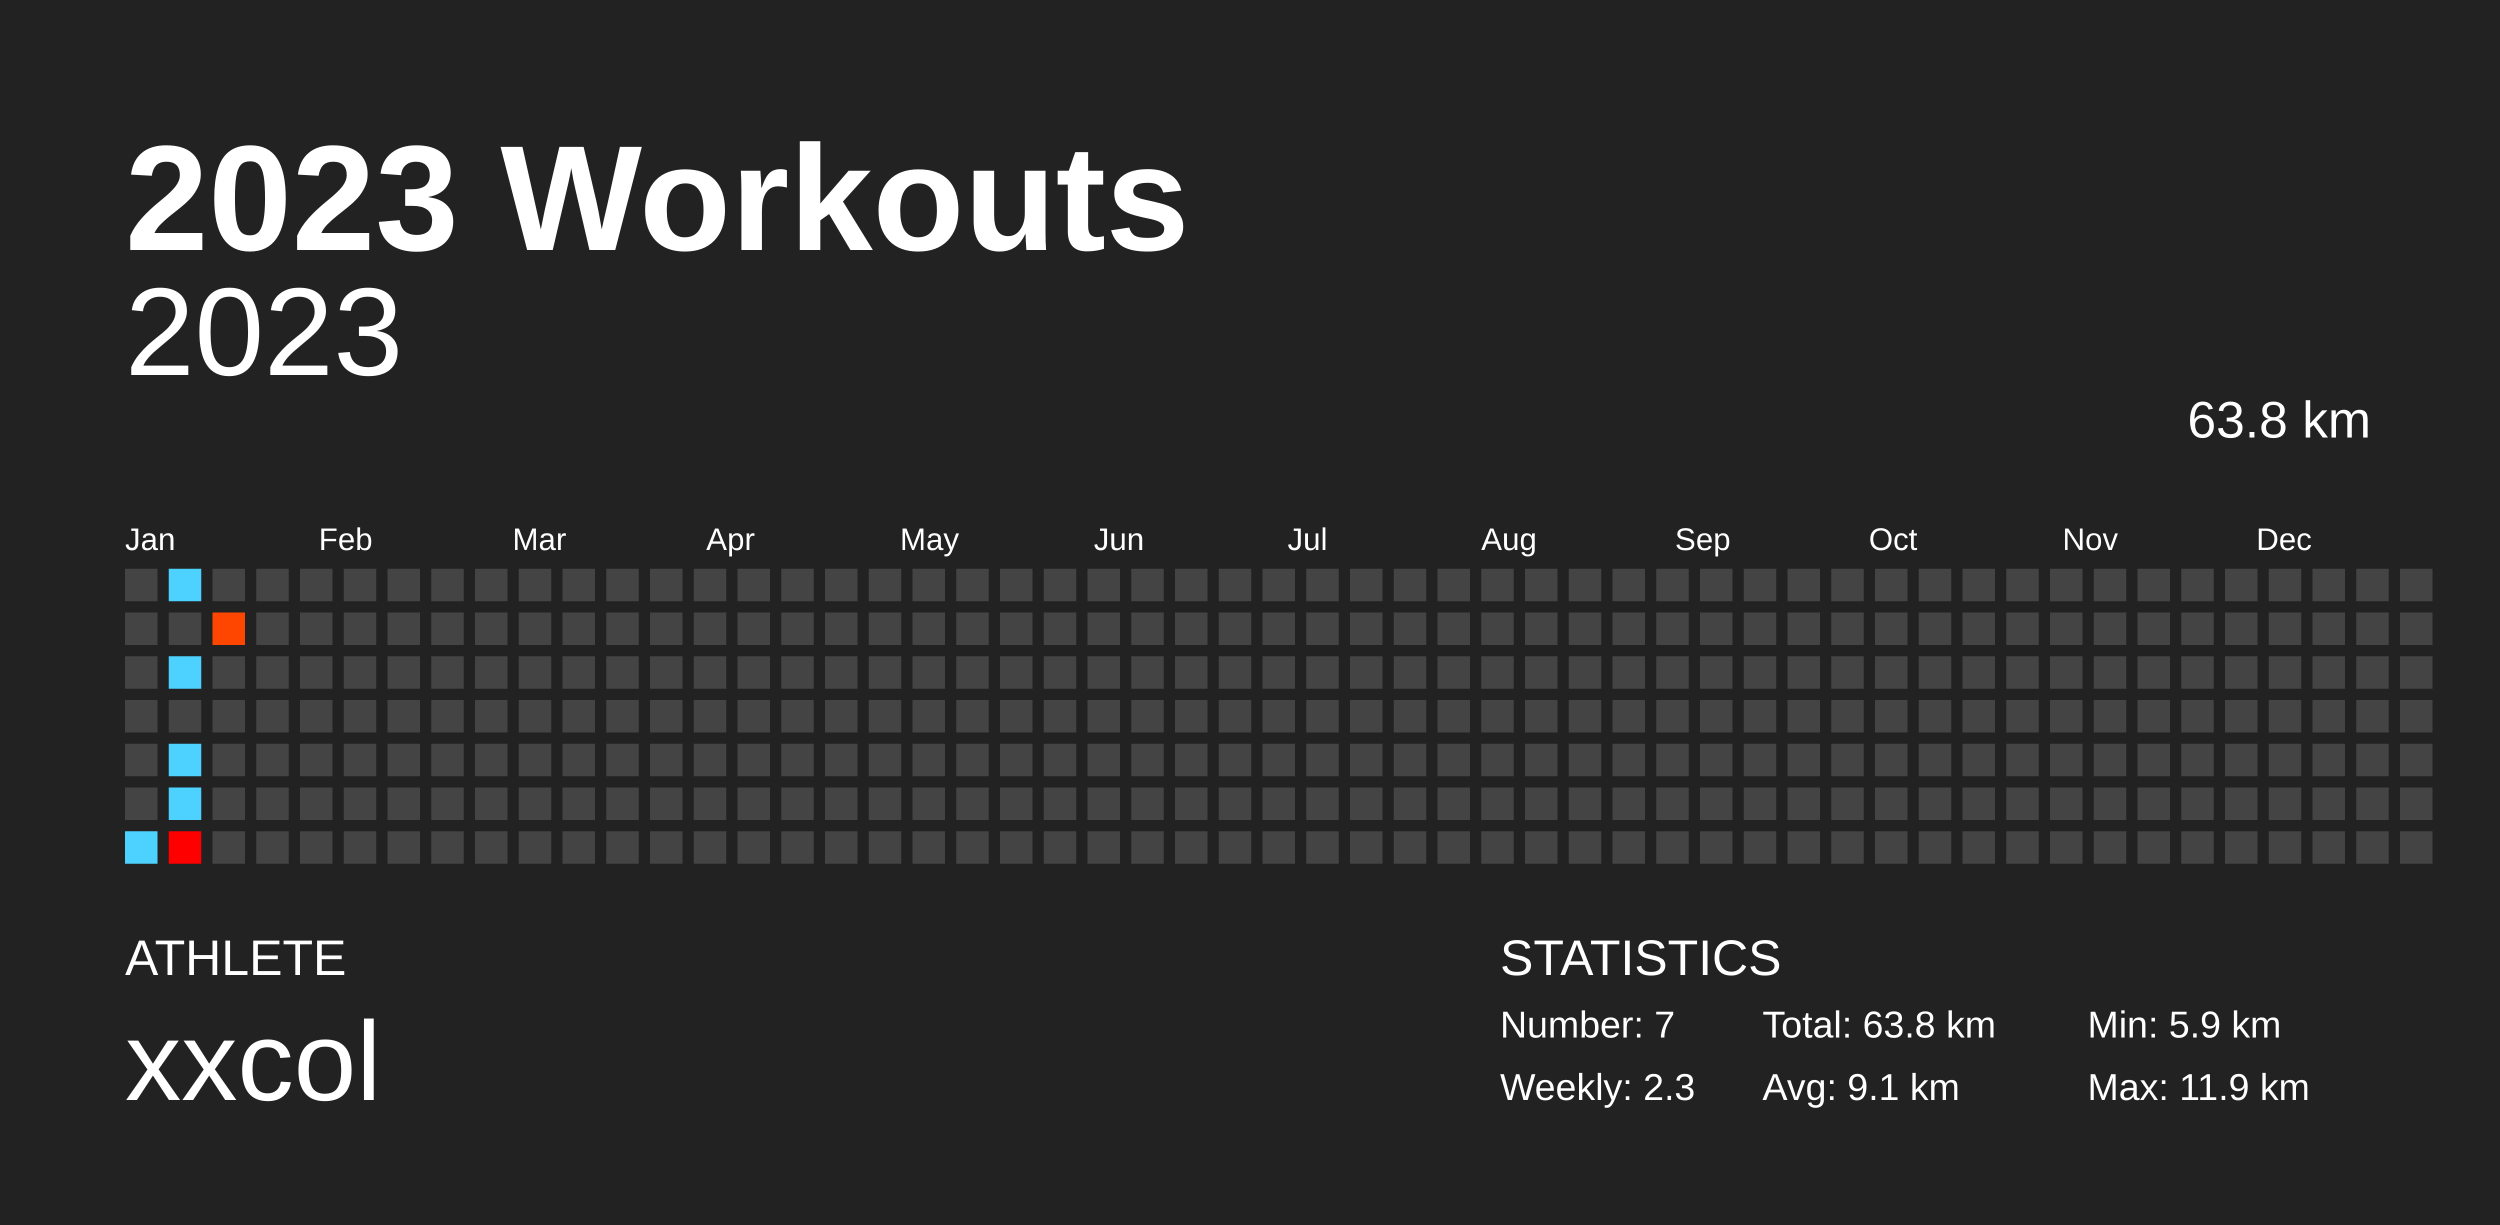
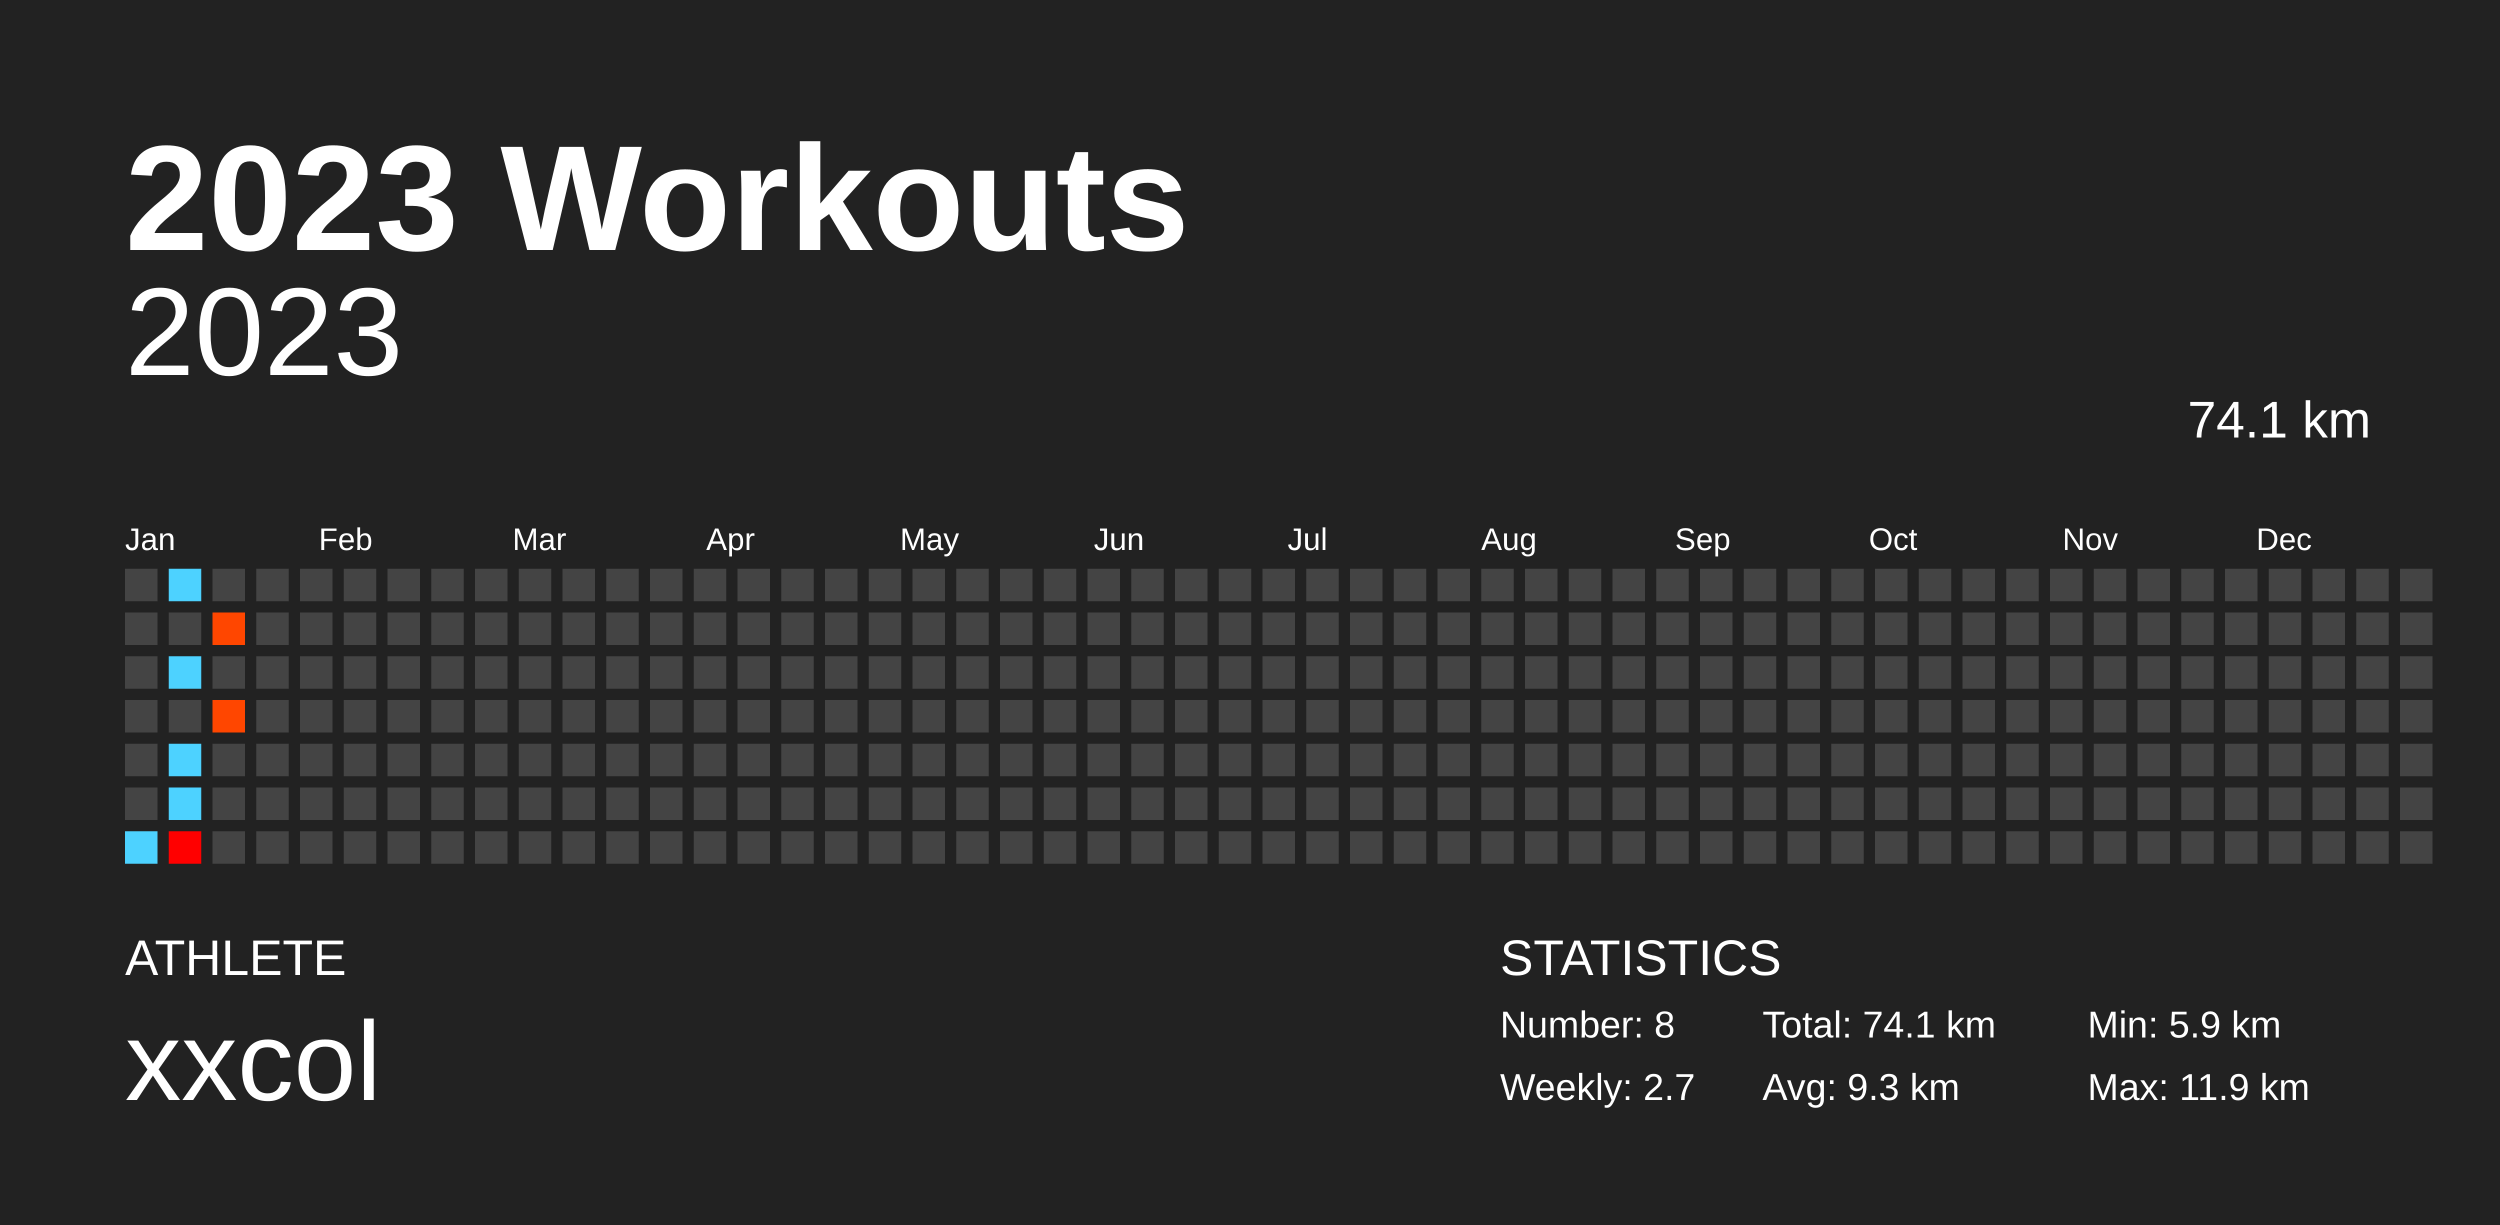
<svg xmlns="http://www.w3.org/2000/svg" baseProfile="full" height="98mm" version="1.1" viewBox="0,0,200,98" width="200mm">
  <defs />
  <rect fill="#222222" height="98" width="200" x="0" y="0" />
  <text fill="#FFFFFF" style="font-size:12px; font-family:Arial; font-weight:bold;" x="10" y="20">2023 Workouts</text>
  <text fill="#FFFFFF" style="font-size:4px; font-family:Arial" x="10" y="78">ATHLETE</text>
  <text fill="#FFFFFF" style="font-size:9px; font-family:Arial" x="10" y="88">xxcol</text>
  <text fill="#FFFFFF" style="font-size:4px; font-family:Arial" x="120" y="78">STATISTICS</text>
-   <text fill="#FFFFFF" style="font-size:3px; font-family:Arial" x="120" y="83">Number: 7</text>
-   <text fill="#FFFFFF" style="font-size:3px; font-family:Arial" x="120" y="88">Weekly: 2.3</text>
-   <text fill="#FFFFFF" style="font-size:3px; font-family:Arial" x="141" y="83">Total: 63.8 km</text>
-   <text fill="#FFFFFF" style="font-size:3px; font-family:Arial" x="141" y="88">Avg: 9.1 km</text>
+   <text fill="#FFFFFF" style="font-size:3px; font-family:Arial" x="120" y="83">Number: 8</text>
+   <text fill="#FFFFFF" style="font-size:3px; font-family:Arial" x="120" y="88">Weekly: 2.7</text>
+   <text fill="#FFFFFF" style="font-size:3px; font-family:Arial" x="141" y="83">Total: 74.1 km</text>
+   <text fill="#FFFFFF" style="font-size:3px; font-family:Arial" x="141" y="88">Avg: 9.3 km</text>
  <text fill="#FFFFFF" style="font-size:3px; font-family:Arial" x="167" y="83">Min: 5.9 km</text>
  <text fill="#FFFFFF" style="font-size:3px; font-family:Arial" x="167" y="88">Max: 11.9 km</text>
  <text alignment-baseline="hanging" fill="#FFFFFF" style="font-size:10.0px; font-family:Arial;" x="10" y="30">2023</text>
-   <text alignment-baseline="hanging" fill="#FFFFFF" style="font-size:4.125px; font-family:Arial;" x="175" y="35">63.8 km</text>
+   <text alignment-baseline="hanging" fill="#FFFFFF" style="font-size:4.125px; font-family:Arial;" x="175" y="35">74.1 km</text>
  <text fill="#FFFFFF" style="font-size:2.5px; font-family:Arial" x="10.0" y="44">Jan</text>
  <text fill="#FFFFFF" style="font-size:2.5px; font-family:Arial" x="25.5" y="44">Feb</text>
  <text fill="#FFFFFF" style="font-size:2.5px; font-family:Arial" x="41.0" y="44">Mar</text>
  <text fill="#FFFFFF" style="font-size:2.5px; font-family:Arial" x="56.5" y="44">Apr</text>
  <text fill="#FFFFFF" style="font-size:2.5px; font-family:Arial" x="72.0" y="44">May</text>
  <text fill="#FFFFFF" style="font-size:2.5px; font-family:Arial" x="87.5" y="44">Jun</text>
  <text fill="#FFFFFF" style="font-size:2.5px; font-family:Arial" x="103.0" y="44">Jul</text>
  <text fill="#FFFFFF" style="font-size:2.5px; font-family:Arial" x="118.5" y="44">Aug</text>
  <text fill="#FFFFFF" style="font-size:2.5px; font-family:Arial" x="134.0" y="44">Sep</text>
  <text fill="#FFFFFF" style="font-size:2.5px; font-family:Arial" x="149.5" y="44">Oct</text>
  <text fill="#FFFFFF" style="font-size:2.5px; font-family:Arial" x="165.0" y="44">Nov</text>
  <text fill="#FFFFFF" style="font-size:2.5px; font-family:Arial" x="180.5" y="44">Dec</text>
  <rect fill="#444444" height="2.6" width="2.6" x="10.0" y="45.5" />
  <rect fill="#444444" height="2.6" width="2.6" x="10.0" y="49.0" />
  <rect fill="#444444" height="2.6" width="2.6" x="10.0" y="52.5" />
  <rect fill="#444444" height="2.6" width="2.6" x="10.0" y="56.0" />
  <rect fill="#444444" height="2.6" width="2.6" x="10.0" y="59.5" />
  <rect fill="#444444" height="2.6" width="2.6" x="10.0" y="63.0" />
  <rect fill="#4dd2ff" height="2.6" width="2.6" x="10.0" y="66.5" />
  <rect fill="#4dd2ff" height="2.6" width="2.6" x="13.5" y="45.5" />
  <rect fill="#444444" height="2.6" width="2.6" x="13.5" y="49.0" />
  <rect fill="#4dd2ff" height="2.6" width="2.6" x="13.5" y="52.5" />
  <rect fill="#444444" height="2.6" width="2.6" x="13.5" y="56.0" />
  <rect fill="#4dd2ff" height="2.6" width="2.6" x="13.5" y="59.5" />
  <rect fill="#4dd2ff" height="2.6" width="2.6" x="13.5" y="63.0" />
  <rect fill="#ff0000" height="2.6" width="2.6" x="13.5" y="66.5" />
  <rect fill="#444444" height="2.6" width="2.6" x="17.0" y="45.5" />
  <rect fill="#ff4600" height="2.6" width="2.6" x="17.0" y="49.0" />
  <rect fill="#444444" height="2.6" width="2.6" x="17.0" y="52.5" />
-   <rect fill="#444444" height="2.6" width="2.6" x="17.0" y="56.0" />
+   <rect fill="#ff4600" height="2.6" width="2.6" x="17.0" y="56.0" />
  <rect fill="#444444" height="2.6" width="2.6" x="17.0" y="59.5" />
  <rect fill="#444444" height="2.6" width="2.6" x="17.0" y="63.0" />
  <rect fill="#444444" height="2.6" width="2.6" x="17.0" y="66.5" />
  <rect fill="#444444" height="2.6" width="2.6" x="20.5" y="45.5" />
  <rect fill="#444444" height="2.6" width="2.6" x="20.5" y="49.0" />
  <rect fill="#444444" height="2.6" width="2.6" x="20.5" y="52.5" />
  <rect fill="#444444" height="2.6" width="2.6" x="20.5" y="56.0" />
  <rect fill="#444444" height="2.6" width="2.6" x="20.5" y="59.5" />
  <rect fill="#444444" height="2.6" width="2.6" x="20.5" y="63.0" />
  <rect fill="#444444" height="2.6" width="2.6" x="20.5" y="66.5" />
  <rect fill="#444444" height="2.6" width="2.6" x="24.0" y="45.5" />
  <rect fill="#444444" height="2.6" width="2.6" x="24.0" y="49.0" />
  <rect fill="#444444" height="2.6" width="2.6" x="24.0" y="52.5" />
  <rect fill="#444444" height="2.6" width="2.6" x="24.0" y="56.0" />
  <rect fill="#444444" height="2.6" width="2.6" x="24.0" y="59.5" />
  <rect fill="#444444" height="2.6" width="2.6" x="24.0" y="63.0" />
  <rect fill="#444444" height="2.6" width="2.6" x="24.0" y="66.5" />
  <rect fill="#444444" height="2.6" width="2.6" x="27.5" y="45.5" />
  <rect fill="#444444" height="2.6" width="2.6" x="27.5" y="49.0" />
  <rect fill="#444444" height="2.6" width="2.6" x="27.5" y="52.5" />
  <rect fill="#444444" height="2.6" width="2.6" x="27.5" y="56.0" />
  <rect fill="#444444" height="2.6" width="2.6" x="27.5" y="59.5" />
  <rect fill="#444444" height="2.6" width="2.6" x="27.5" y="63.0" />
  <rect fill="#444444" height="2.6" width="2.6" x="27.5" y="66.5" />
  <rect fill="#444444" height="2.6" width="2.6" x="31.0" y="45.5" />
  <rect fill="#444444" height="2.6" width="2.6" x="31.0" y="49.0" />
  <rect fill="#444444" height="2.6" width="2.6" x="31.0" y="52.5" />
  <rect fill="#444444" height="2.6" width="2.6" x="31.0" y="56.0" />
  <rect fill="#444444" height="2.6" width="2.6" x="31.0" y="59.5" />
  <rect fill="#444444" height="2.6" width="2.6" x="31.0" y="63.0" />
  <rect fill="#444444" height="2.6" width="2.6" x="31.0" y="66.5" />
  <rect fill="#444444" height="2.6" width="2.6" x="34.5" y="45.5" />
  <rect fill="#444444" height="2.6" width="2.6" x="34.5" y="49.0" />
  <rect fill="#444444" height="2.6" width="2.6" x="34.5" y="52.5" />
  <rect fill="#444444" height="2.6" width="2.6" x="34.5" y="56.0" />
  <rect fill="#444444" height="2.6" width="2.6" x="34.5" y="59.5" />
  <rect fill="#444444" height="2.6" width="2.6" x="34.5" y="63.0" />
  <rect fill="#444444" height="2.6" width="2.6" x="34.5" y="66.5" />
  <rect fill="#444444" height="2.6" width="2.6" x="38.0" y="45.5" />
  <rect fill="#444444" height="2.6" width="2.6" x="38.0" y="49.0" />
  <rect fill="#444444" height="2.6" width="2.6" x="38.0" y="52.5" />
  <rect fill="#444444" height="2.6" width="2.6" x="38.0" y="56.0" />
  <rect fill="#444444" height="2.6" width="2.6" x="38.0" y="59.5" />
  <rect fill="#444444" height="2.6" width="2.6" x="38.0" y="63.0" />
  <rect fill="#444444" height="2.6" width="2.6" x="38.0" y="66.5" />
  <rect fill="#444444" height="2.6" width="2.6" x="41.5" y="45.5" />
  <rect fill="#444444" height="2.6" width="2.6" x="41.5" y="49.0" />
  <rect fill="#444444" height="2.6" width="2.6" x="41.5" y="52.5" />
  <rect fill="#444444" height="2.6" width="2.6" x="41.5" y="56.0" />
  <rect fill="#444444" height="2.6" width="2.6" x="41.5" y="59.5" />
  <rect fill="#444444" height="2.6" width="2.6" x="41.5" y="63.0" />
  <rect fill="#444444" height="2.6" width="2.6" x="41.5" y="66.5" />
  <rect fill="#444444" height="2.6" width="2.6" x="45.0" y="45.5" />
  <rect fill="#444444" height="2.6" width="2.6" x="45.0" y="49.0" />
  <rect fill="#444444" height="2.6" width="2.6" x="45.0" y="52.5" />
  <rect fill="#444444" height="2.6" width="2.6" x="45.0" y="56.0" />
  <rect fill="#444444" height="2.6" width="2.6" x="45.0" y="59.5" />
  <rect fill="#444444" height="2.6" width="2.6" x="45.0" y="63.0" />
  <rect fill="#444444" height="2.6" width="2.6" x="45.0" y="66.5" />
  <rect fill="#444444" height="2.6" width="2.6" x="48.5" y="45.5" />
  <rect fill="#444444" height="2.6" width="2.6" x="48.5" y="49.0" />
  <rect fill="#444444" height="2.6" width="2.6" x="48.5" y="52.5" />
  <rect fill="#444444" height="2.6" width="2.6" x="48.5" y="56.0" />
  <rect fill="#444444" height="2.6" width="2.6" x="48.5" y="59.5" />
  <rect fill="#444444" height="2.6" width="2.6" x="48.5" y="63.0" />
  <rect fill="#444444" height="2.6" width="2.6" x="48.5" y="66.5" />
  <rect fill="#444444" height="2.6" width="2.6" x="52.0" y="45.5" />
  <rect fill="#444444" height="2.6" width="2.6" x="52.0" y="49.0" />
  <rect fill="#444444" height="2.6" width="2.6" x="52.0" y="52.5" />
  <rect fill="#444444" height="2.6" width="2.6" x="52.0" y="56.0" />
  <rect fill="#444444" height="2.6" width="2.6" x="52.0" y="59.5" />
  <rect fill="#444444" height="2.6" width="2.6" x="52.0" y="63.0" />
  <rect fill="#444444" height="2.6" width="2.6" x="52.0" y="66.5" />
  <rect fill="#444444" height="2.6" width="2.6" x="55.5" y="45.5" />
  <rect fill="#444444" height="2.6" width="2.6" x="55.5" y="49.0" />
  <rect fill="#444444" height="2.6" width="2.6" x="55.5" y="52.5" />
  <rect fill="#444444" height="2.6" width="2.6" x="55.5" y="56.0" />
  <rect fill="#444444" height="2.6" width="2.6" x="55.5" y="59.5" />
  <rect fill="#444444" height="2.6" width="2.6" x="55.5" y="63.0" />
  <rect fill="#444444" height="2.6" width="2.6" x="55.5" y="66.5" />
  <rect fill="#444444" height="2.6" width="2.6" x="59.0" y="45.5" />
  <rect fill="#444444" height="2.6" width="2.6" x="59.0" y="49.0" />
  <rect fill="#444444" height="2.6" width="2.6" x="59.0" y="52.5" />
  <rect fill="#444444" height="2.6" width="2.6" x="59.0" y="56.0" />
  <rect fill="#444444" height="2.6" width="2.6" x="59.0" y="59.5" />
  <rect fill="#444444" height="2.6" width="2.6" x="59.0" y="63.0" />
  <rect fill="#444444" height="2.6" width="2.6" x="59.0" y="66.5" />
  <rect fill="#444444" height="2.6" width="2.6" x="62.5" y="45.5" />
  <rect fill="#444444" height="2.6" width="2.6" x="62.5" y="49.0" />
  <rect fill="#444444" height="2.6" width="2.6" x="62.5" y="52.5" />
  <rect fill="#444444" height="2.6" width="2.6" x="62.5" y="56.0" />
  <rect fill="#444444" height="2.6" width="2.6" x="62.5" y="59.5" />
  <rect fill="#444444" height="2.6" width="2.6" x="62.5" y="63.0" />
  <rect fill="#444444" height="2.6" width="2.6" x="62.5" y="66.5" />
  <rect fill="#444444" height="2.6" width="2.6" x="66.0" y="45.5" />
  <rect fill="#444444" height="2.6" width="2.6" x="66.0" y="49.0" />
  <rect fill="#444444" height="2.6" width="2.6" x="66.0" y="52.5" />
  <rect fill="#444444" height="2.6" width="2.6" x="66.0" y="56.0" />
  <rect fill="#444444" height="2.6" width="2.6" x="66.0" y="59.5" />
  <rect fill="#444444" height="2.6" width="2.6" x="66.0" y="63.0" />
  <rect fill="#444444" height="2.6" width="2.6" x="66.0" y="66.5" />
  <rect fill="#444444" height="2.6" width="2.6" x="69.5" y="45.5" />
  <rect fill="#444444" height="2.6" width="2.6" x="69.5" y="49.0" />
  <rect fill="#444444" height="2.6" width="2.6" x="69.5" y="52.5" />
  <rect fill="#444444" height="2.6" width="2.6" x="69.5" y="56.0" />
  <rect fill="#444444" height="2.6" width="2.6" x="69.5" y="59.5" />
  <rect fill="#444444" height="2.6" width="2.6" x="69.5" y="63.0" />
  <rect fill="#444444" height="2.6" width="2.6" x="69.5" y="66.5" />
  <rect fill="#444444" height="2.6" width="2.6" x="73.0" y="45.5" />
  <rect fill="#444444" height="2.6" width="2.6" x="73.0" y="49.0" />
  <rect fill="#444444" height="2.6" width="2.6" x="73.0" y="52.5" />
  <rect fill="#444444" height="2.6" width="2.6" x="73.0" y="56.0" />
  <rect fill="#444444" height="2.6" width="2.6" x="73.0" y="59.5" />
  <rect fill="#444444" height="2.6" width="2.6" x="73.0" y="63.0" />
  <rect fill="#444444" height="2.6" width="2.6" x="73.0" y="66.5" />
  <rect fill="#444444" height="2.6" width="2.6" x="76.5" y="45.5" />
  <rect fill="#444444" height="2.6" width="2.6" x="76.5" y="49.0" />
  <rect fill="#444444" height="2.6" width="2.6" x="76.5" y="52.5" />
  <rect fill="#444444" height="2.6" width="2.6" x="76.5" y="56.0" />
  <rect fill="#444444" height="2.6" width="2.6" x="76.5" y="59.5" />
  <rect fill="#444444" height="2.6" width="2.6" x="76.5" y="63.0" />
  <rect fill="#444444" height="2.6" width="2.6" x="76.5" y="66.5" />
  <rect fill="#444444" height="2.6" width="2.6" x="80.0" y="45.5" />
  <rect fill="#444444" height="2.6" width="2.6" x="80.0" y="49.0" />
  <rect fill="#444444" height="2.6" width="2.6" x="80.0" y="52.5" />
  <rect fill="#444444" height="2.6" width="2.6" x="80.0" y="56.0" />
  <rect fill="#444444" height="2.6" width="2.6" x="80.0" y="59.5" />
  <rect fill="#444444" height="2.6" width="2.6" x="80.0" y="63.0" />
  <rect fill="#444444" height="2.6" width="2.6" x="80.0" y="66.5" />
  <rect fill="#444444" height="2.6" width="2.6" x="83.5" y="45.5" />
  <rect fill="#444444" height="2.6" width="2.6" x="83.5" y="49.0" />
  <rect fill="#444444" height="2.6" width="2.6" x="83.5" y="52.5" />
  <rect fill="#444444" height="2.6" width="2.6" x="83.5" y="56.0" />
  <rect fill="#444444" height="2.6" width="2.6" x="83.5" y="59.5" />
  <rect fill="#444444" height="2.6" width="2.6" x="83.5" y="63.0" />
  <rect fill="#444444" height="2.6" width="2.6" x="83.5" y="66.5" />
  <rect fill="#444444" height="2.6" width="2.6" x="87.0" y="45.5" />
  <rect fill="#444444" height="2.6" width="2.6" x="87.0" y="49.0" />
  <rect fill="#444444" height="2.6" width="2.6" x="87.0" y="52.5" />
  <rect fill="#444444" height="2.6" width="2.6" x="87.0" y="56.0" />
  <rect fill="#444444" height="2.6" width="2.6" x="87.0" y="59.5" />
  <rect fill="#444444" height="2.6" width="2.6" x="87.0" y="63.0" />
  <rect fill="#444444" height="2.6" width="2.6" x="87.0" y="66.5" />
  <rect fill="#444444" height="2.6" width="2.6" x="90.5" y="45.5" />
  <rect fill="#444444" height="2.6" width="2.6" x="90.5" y="49.0" />
  <rect fill="#444444" height="2.6" width="2.6" x="90.5" y="52.5" />
  <rect fill="#444444" height="2.6" width="2.6" x="90.5" y="56.0" />
  <rect fill="#444444" height="2.6" width="2.6" x="90.5" y="59.5" />
  <rect fill="#444444" height="2.6" width="2.6" x="90.5" y="63.0" />
  <rect fill="#444444" height="2.6" width="2.6" x="90.5" y="66.5" />
  <rect fill="#444444" height="2.6" width="2.6" x="94.0" y="45.5" />
  <rect fill="#444444" height="2.6" width="2.6" x="94.0" y="49.0" />
  <rect fill="#444444" height="2.6" width="2.6" x="94.0" y="52.5" />
  <rect fill="#444444" height="2.6" width="2.6" x="94.0" y="56.0" />
  <rect fill="#444444" height="2.6" width="2.6" x="94.0" y="59.5" />
  <rect fill="#444444" height="2.6" width="2.6" x="94.0" y="63.0" />
  <rect fill="#444444" height="2.6" width="2.6" x="94.0" y="66.5" />
  <rect fill="#444444" height="2.6" width="2.6" x="97.5" y="45.5" />
  <rect fill="#444444" height="2.6" width="2.6" x="97.5" y="49.0" />
  <rect fill="#444444" height="2.6" width="2.6" x="97.5" y="52.5" />
  <rect fill="#444444" height="2.6" width="2.6" x="97.5" y="56.0" />
  <rect fill="#444444" height="2.6" width="2.6" x="97.5" y="59.5" />
  <rect fill="#444444" height="2.6" width="2.6" x="97.5" y="63.0" />
  <rect fill="#444444" height="2.6" width="2.6" x="97.5" y="66.5" />
  <rect fill="#444444" height="2.6" width="2.6" x="101.0" y="45.5" />
  <rect fill="#444444" height="2.6" width="2.6" x="101.0" y="49.0" />
  <rect fill="#444444" height="2.6" width="2.6" x="101.0" y="52.5" />
  <rect fill="#444444" height="2.6" width="2.6" x="101.0" y="56.0" />
  <rect fill="#444444" height="2.6" width="2.6" x="101.0" y="59.5" />
  <rect fill="#444444" height="2.6" width="2.6" x="101.0" y="63.0" />
  <rect fill="#444444" height="2.6" width="2.6" x="101.0" y="66.5" />
  <rect fill="#444444" height="2.6" width="2.6" x="104.5" y="45.5" />
  <rect fill="#444444" height="2.6" width="2.6" x="104.5" y="49.0" />
  <rect fill="#444444" height="2.6" width="2.6" x="104.5" y="52.5" />
  <rect fill="#444444" height="2.6" width="2.6" x="104.5" y="56.0" />
  <rect fill="#444444" height="2.6" width="2.6" x="104.5" y="59.5" />
  <rect fill="#444444" height="2.6" width="2.6" x="104.5" y="63.0" />
  <rect fill="#444444" height="2.6" width="2.6" x="104.5" y="66.5" />
  <rect fill="#444444" height="2.6" width="2.6" x="108.0" y="45.5" />
  <rect fill="#444444" height="2.6" width="2.6" x="108.0" y="49.0" />
  <rect fill="#444444" height="2.6" width="2.6" x="108.0" y="52.5" />
  <rect fill="#444444" height="2.6" width="2.6" x="108.0" y="56.0" />
  <rect fill="#444444" height="2.6" width="2.6" x="108.0" y="59.5" />
  <rect fill="#444444" height="2.6" width="2.6" x="108.0" y="63.0" />
  <rect fill="#444444" height="2.6" width="2.6" x="108.0" y="66.5" />
  <rect fill="#444444" height="2.6" width="2.6" x="111.5" y="45.5" />
  <rect fill="#444444" height="2.6" width="2.6" x="111.5" y="49.0" />
  <rect fill="#444444" height="2.6" width="2.6" x="111.5" y="52.5" />
  <rect fill="#444444" height="2.6" width="2.6" x="111.5" y="56.0" />
  <rect fill="#444444" height="2.6" width="2.6" x="111.5" y="59.5" />
  <rect fill="#444444" height="2.6" width="2.6" x="111.5" y="63.0" />
  <rect fill="#444444" height="2.6" width="2.6" x="111.5" y="66.5" />
  <rect fill="#444444" height="2.6" width="2.6" x="115.0" y="45.5" />
  <rect fill="#444444" height="2.6" width="2.6" x="115.0" y="49.0" />
  <rect fill="#444444" height="2.6" width="2.6" x="115.0" y="52.5" />
  <rect fill="#444444" height="2.6" width="2.6" x="115.0" y="56.0" />
  <rect fill="#444444" height="2.6" width="2.6" x="115.0" y="59.5" />
  <rect fill="#444444" height="2.6" width="2.6" x="115.0" y="63.0" />
  <rect fill="#444444" height="2.6" width="2.6" x="115.0" y="66.5" />
  <rect fill="#444444" height="2.6" width="2.6" x="118.5" y="45.5" />
  <rect fill="#444444" height="2.6" width="2.6" x="118.5" y="49.0" />
  <rect fill="#444444" height="2.6" width="2.6" x="118.5" y="52.5" />
  <rect fill="#444444" height="2.6" width="2.6" x="118.5" y="56.0" />
  <rect fill="#444444" height="2.6" width="2.6" x="118.5" y="59.5" />
  <rect fill="#444444" height="2.6" width="2.6" x="118.5" y="63.0" />
  <rect fill="#444444" height="2.6" width="2.6" x="118.5" y="66.5" />
  <rect fill="#444444" height="2.6" width="2.6" x="122.0" y="45.5" />
  <rect fill="#444444" height="2.6" width="2.6" x="122.0" y="49.0" />
  <rect fill="#444444" height="2.6" width="2.6" x="122.0" y="52.5" />
  <rect fill="#444444" height="2.6" width="2.6" x="122.0" y="56.0" />
  <rect fill="#444444" height="2.6" width="2.6" x="122.0" y="59.5" />
  <rect fill="#444444" height="2.6" width="2.6" x="122.0" y="63.0" />
  <rect fill="#444444" height="2.6" width="2.6" x="122.0" y="66.5" />
  <rect fill="#444444" height="2.6" width="2.6" x="125.5" y="45.5" />
  <rect fill="#444444" height="2.6" width="2.6" x="125.5" y="49.0" />
  <rect fill="#444444" height="2.6" width="2.6" x="125.5" y="52.5" />
  <rect fill="#444444" height="2.6" width="2.6" x="125.5" y="56.0" />
  <rect fill="#444444" height="2.6" width="2.6" x="125.5" y="59.5" />
  <rect fill="#444444" height="2.6" width="2.6" x="125.5" y="63.0" />
  <rect fill="#444444" height="2.6" width="2.6" x="125.5" y="66.5" />
  <rect fill="#444444" height="2.6" width="2.6" x="129.0" y="45.5" />
  <rect fill="#444444" height="2.6" width="2.6" x="129.0" y="49.0" />
  <rect fill="#444444" height="2.6" width="2.6" x="129.0" y="52.5" />
  <rect fill="#444444" height="2.6" width="2.6" x="129.0" y="56.0" />
  <rect fill="#444444" height="2.6" width="2.6" x="129.0" y="59.5" />
  <rect fill="#444444" height="2.6" width="2.6" x="129.0" y="63.0" />
  <rect fill="#444444" height="2.6" width="2.6" x="129.0" y="66.5" />
  <rect fill="#444444" height="2.6" width="2.6" x="132.5" y="45.5" />
  <rect fill="#444444" height="2.6" width="2.6" x="132.5" y="49.0" />
  <rect fill="#444444" height="2.6" width="2.6" x="132.5" y="52.5" />
  <rect fill="#444444" height="2.6" width="2.6" x="132.5" y="56.0" />
  <rect fill="#444444" height="2.6" width="2.6" x="132.5" y="59.5" />
  <rect fill="#444444" height="2.6" width="2.6" x="132.5" y="63.0" />
  <rect fill="#444444" height="2.6" width="2.6" x="132.5" y="66.5" />
  <rect fill="#444444" height="2.6" width="2.6" x="136.0" y="45.5" />
  <rect fill="#444444" height="2.6" width="2.6" x="136.0" y="49.0" />
  <rect fill="#444444" height="2.6" width="2.6" x="136.0" y="52.5" />
  <rect fill="#444444" height="2.6" width="2.6" x="136.0" y="56.0" />
  <rect fill="#444444" height="2.6" width="2.6" x="136.0" y="59.5" />
  <rect fill="#444444" height="2.6" width="2.6" x="136.0" y="63.0" />
  <rect fill="#444444" height="2.6" width="2.6" x="136.0" y="66.5" />
  <rect fill="#444444" height="2.6" width="2.6" x="139.5" y="45.5" />
  <rect fill="#444444" height="2.6" width="2.6" x="139.5" y="49.0" />
  <rect fill="#444444" height="2.6" width="2.6" x="139.5" y="52.5" />
  <rect fill="#444444" height="2.6" width="2.6" x="139.5" y="56.0" />
  <rect fill="#444444" height="2.6" width="2.6" x="139.5" y="59.5" />
  <rect fill="#444444" height="2.6" width="2.6" x="139.5" y="63.0" />
  <rect fill="#444444" height="2.6" width="2.6" x="139.5" y="66.5" />
  <rect fill="#444444" height="2.6" width="2.6" x="143.0" y="45.5" />
  <rect fill="#444444" height="2.6" width="2.6" x="143.0" y="49.0" />
  <rect fill="#444444" height="2.6" width="2.6" x="143.0" y="52.5" />
  <rect fill="#444444" height="2.6" width="2.6" x="143.0" y="56.0" />
  <rect fill="#444444" height="2.6" width="2.6" x="143.0" y="59.5" />
  <rect fill="#444444" height="2.6" width="2.6" x="143.0" y="63.0" />
  <rect fill="#444444" height="2.6" width="2.6" x="143.0" y="66.5" />
  <rect fill="#444444" height="2.6" width="2.6" x="146.5" y="45.5" />
  <rect fill="#444444" height="2.6" width="2.6" x="146.5" y="49.0" />
  <rect fill="#444444" height="2.6" width="2.6" x="146.5" y="52.5" />
  <rect fill="#444444" height="2.6" width="2.6" x="146.5" y="56.0" />
  <rect fill="#444444" height="2.6" width="2.6" x="146.5" y="59.5" />
  <rect fill="#444444" height="2.6" width="2.6" x="146.5" y="63.0" />
  <rect fill="#444444" height="2.6" width="2.6" x="146.5" y="66.5" />
  <rect fill="#444444" height="2.6" width="2.6" x="150.0" y="45.5" />
  <rect fill="#444444" height="2.6" width="2.6" x="150.0" y="49.0" />
  <rect fill="#444444" height="2.6" width="2.6" x="150.0" y="52.5" />
  <rect fill="#444444" height="2.6" width="2.6" x="150.0" y="56.0" />
  <rect fill="#444444" height="2.6" width="2.6" x="150.0" y="59.5" />
  <rect fill="#444444" height="2.6" width="2.6" x="150.0" y="63.0" />
  <rect fill="#444444" height="2.6" width="2.6" x="150.0" y="66.5" />
  <rect fill="#444444" height="2.6" width="2.6" x="153.5" y="45.5" />
  <rect fill="#444444" height="2.6" width="2.6" x="153.5" y="49.0" />
  <rect fill="#444444" height="2.6" width="2.6" x="153.5" y="52.5" />
  <rect fill="#444444" height="2.6" width="2.6" x="153.5" y="56.0" />
  <rect fill="#444444" height="2.6" width="2.6" x="153.5" y="59.5" />
  <rect fill="#444444" height="2.6" width="2.6" x="153.5" y="63.0" />
  <rect fill="#444444" height="2.6" width="2.6" x="153.5" y="66.5" />
  <rect fill="#444444" height="2.6" width="2.6" x="157.0" y="45.5" />
  <rect fill="#444444" height="2.6" width="2.6" x="157.0" y="49.0" />
  <rect fill="#444444" height="2.6" width="2.6" x="157.0" y="52.5" />
  <rect fill="#444444" height="2.6" width="2.6" x="157.0" y="56.0" />
  <rect fill="#444444" height="2.6" width="2.6" x="157.0" y="59.5" />
  <rect fill="#444444" height="2.6" width="2.6" x="157.0" y="63.0" />
  <rect fill="#444444" height="2.6" width="2.6" x="157.0" y="66.5" />
  <rect fill="#444444" height="2.6" width="2.6" x="160.5" y="45.5" />
  <rect fill="#444444" height="2.6" width="2.6" x="160.5" y="49.0" />
  <rect fill="#444444" height="2.6" width="2.6" x="160.5" y="52.5" />
  <rect fill="#444444" height="2.6" width="2.6" x="160.5" y="56.0" />
  <rect fill="#444444" height="2.6" width="2.6" x="160.5" y="59.5" />
  <rect fill="#444444" height="2.6" width="2.6" x="160.5" y="63.0" />
  <rect fill="#444444" height="2.6" width="2.6" x="160.5" y="66.5" />
  <rect fill="#444444" height="2.6" width="2.6" x="164.0" y="45.5" />
  <rect fill="#444444" height="2.6" width="2.6" x="164.0" y="49.0" />
  <rect fill="#444444" height="2.6" width="2.6" x="164.0" y="52.5" />
  <rect fill="#444444" height="2.6" width="2.6" x="164.0" y="56.0" />
  <rect fill="#444444" height="2.6" width="2.6" x="164.0" y="59.5" />
  <rect fill="#444444" height="2.6" width="2.6" x="164.0" y="63.0" />
  <rect fill="#444444" height="2.6" width="2.6" x="164.0" y="66.5" />
  <rect fill="#444444" height="2.6" width="2.6" x="167.5" y="45.5" />
  <rect fill="#444444" height="2.6" width="2.6" x="167.5" y="49.0" />
  <rect fill="#444444" height="2.6" width="2.6" x="167.5" y="52.5" />
  <rect fill="#444444" height="2.6" width="2.6" x="167.5" y="56.0" />
  <rect fill="#444444" height="2.6" width="2.6" x="167.5" y="59.5" />
  <rect fill="#444444" height="2.6" width="2.6" x="167.5" y="63.0" />
  <rect fill="#444444" height="2.6" width="2.6" x="167.5" y="66.5" />
  <rect fill="#444444" height="2.6" width="2.6" x="171.0" y="45.5" />
  <rect fill="#444444" height="2.6" width="2.6" x="171.0" y="49.0" />
  <rect fill="#444444" height="2.6" width="2.6" x="171.0" y="52.5" />
  <rect fill="#444444" height="2.6" width="2.6" x="171.0" y="56.0" />
  <rect fill="#444444" height="2.6" width="2.6" x="171.0" y="59.5" />
  <rect fill="#444444" height="2.6" width="2.6" x="171.0" y="63.0" />
  <rect fill="#444444" height="2.6" width="2.6" x="171.0" y="66.5" />
  <rect fill="#444444" height="2.6" width="2.6" x="174.5" y="45.5" />
  <rect fill="#444444" height="2.6" width="2.6" x="174.5" y="49.0" />
  <rect fill="#444444" height="2.6" width="2.6" x="174.5" y="52.5" />
  <rect fill="#444444" height="2.6" width="2.6" x="174.5" y="56.0" />
  <rect fill="#444444" height="2.6" width="2.6" x="174.5" y="59.5" />
  <rect fill="#444444" height="2.6" width="2.6" x="174.5" y="63.0" />
  <rect fill="#444444" height="2.6" width="2.6" x="174.5" y="66.5" />
  <rect fill="#444444" height="2.6" width="2.6" x="178.0" y="45.5" />
  <rect fill="#444444" height="2.6" width="2.6" x="178.0" y="49.0" />
  <rect fill="#444444" height="2.6" width="2.6" x="178.0" y="52.5" />
  <rect fill="#444444" height="2.6" width="2.6" x="178.0" y="56.0" />
  <rect fill="#444444" height="2.6" width="2.6" x="178.0" y="59.5" />
  <rect fill="#444444" height="2.6" width="2.6" x="178.0" y="63.0" />
  <rect fill="#444444" height="2.6" width="2.6" x="178.0" y="66.5" />
  <rect fill="#444444" height="2.6" width="2.6" x="181.5" y="45.5" />
  <rect fill="#444444" height="2.6" width="2.6" x="181.5" y="49.0" />
  <rect fill="#444444" height="2.6" width="2.6" x="181.5" y="52.5" />
  <rect fill="#444444" height="2.6" width="2.6" x="181.5" y="56.0" />
  <rect fill="#444444" height="2.6" width="2.6" x="181.5" y="59.5" />
  <rect fill="#444444" height="2.6" width="2.6" x="181.5" y="63.0" />
  <rect fill="#444444" height="2.6" width="2.6" x="181.5" y="66.5" />
  <rect fill="#444444" height="2.6" width="2.6" x="185.0" y="45.5" />
  <rect fill="#444444" height="2.6" width="2.6" x="185.0" y="49.0" />
  <rect fill="#444444" height="2.6" width="2.6" x="185.0" y="52.5" />
  <rect fill="#444444" height="2.6" width="2.6" x="185.0" y="56.0" />
  <rect fill="#444444" height="2.6" width="2.6" x="185.0" y="59.5" />
  <rect fill="#444444" height="2.6" width="2.6" x="185.0" y="63.0" />
  <rect fill="#444444" height="2.6" width="2.6" x="185.0" y="66.5" />
  <rect fill="#444444" height="2.6" width="2.6" x="188.5" y="45.5" />
  <rect fill="#444444" height="2.6" width="2.6" x="188.5" y="49.0" />
  <rect fill="#444444" height="2.6" width="2.6" x="188.5" y="52.5" />
  <rect fill="#444444" height="2.6" width="2.6" x="188.5" y="56.0" />
  <rect fill="#444444" height="2.6" width="2.6" x="188.5" y="59.5" />
  <rect fill="#444444" height="2.6" width="2.6" x="188.5" y="63.0" />
  <rect fill="#444444" height="2.6" width="2.6" x="188.5" y="66.5" />
  <rect fill="#444444" height="2.6" width="2.6" x="192.0" y="45.5" />
  <rect fill="#444444" height="2.6" width="2.6" x="192.0" y="49.0" />
  <rect fill="#444444" height="2.6" width="2.6" x="192.0" y="52.5" />
  <rect fill="#444444" height="2.6" width="2.6" x="192.0" y="56.0" />
  <rect fill="#444444" height="2.6" width="2.6" x="192.0" y="59.5" />
  <rect fill="#444444" height="2.6" width="2.6" x="192.0" y="63.0" />
  <rect fill="#444444" height="2.6" width="2.6" x="192.0" y="66.5" />
</svg>
